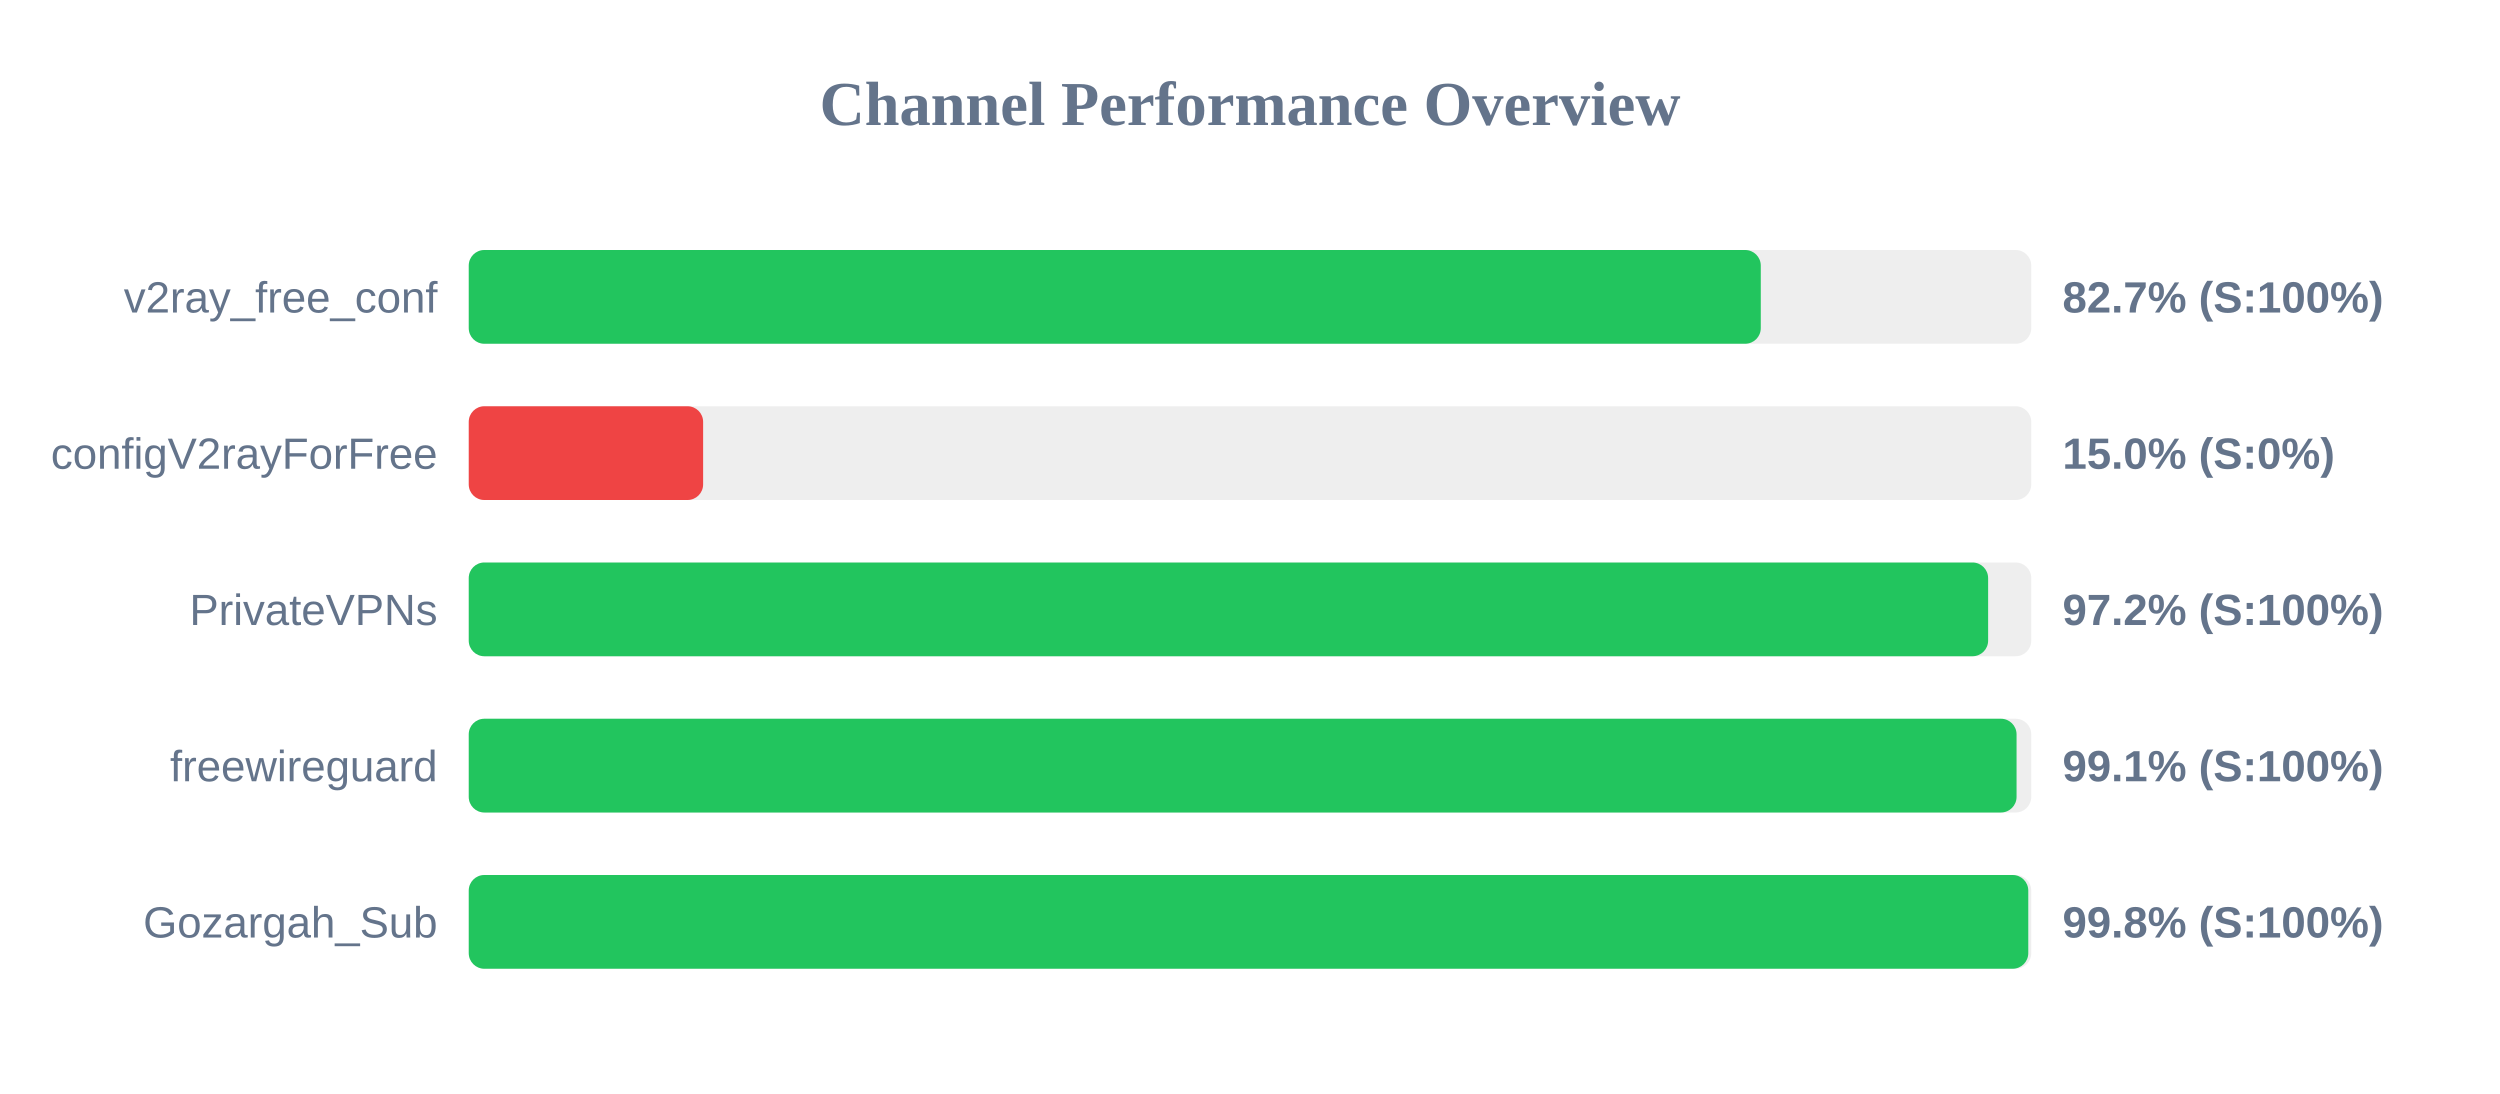
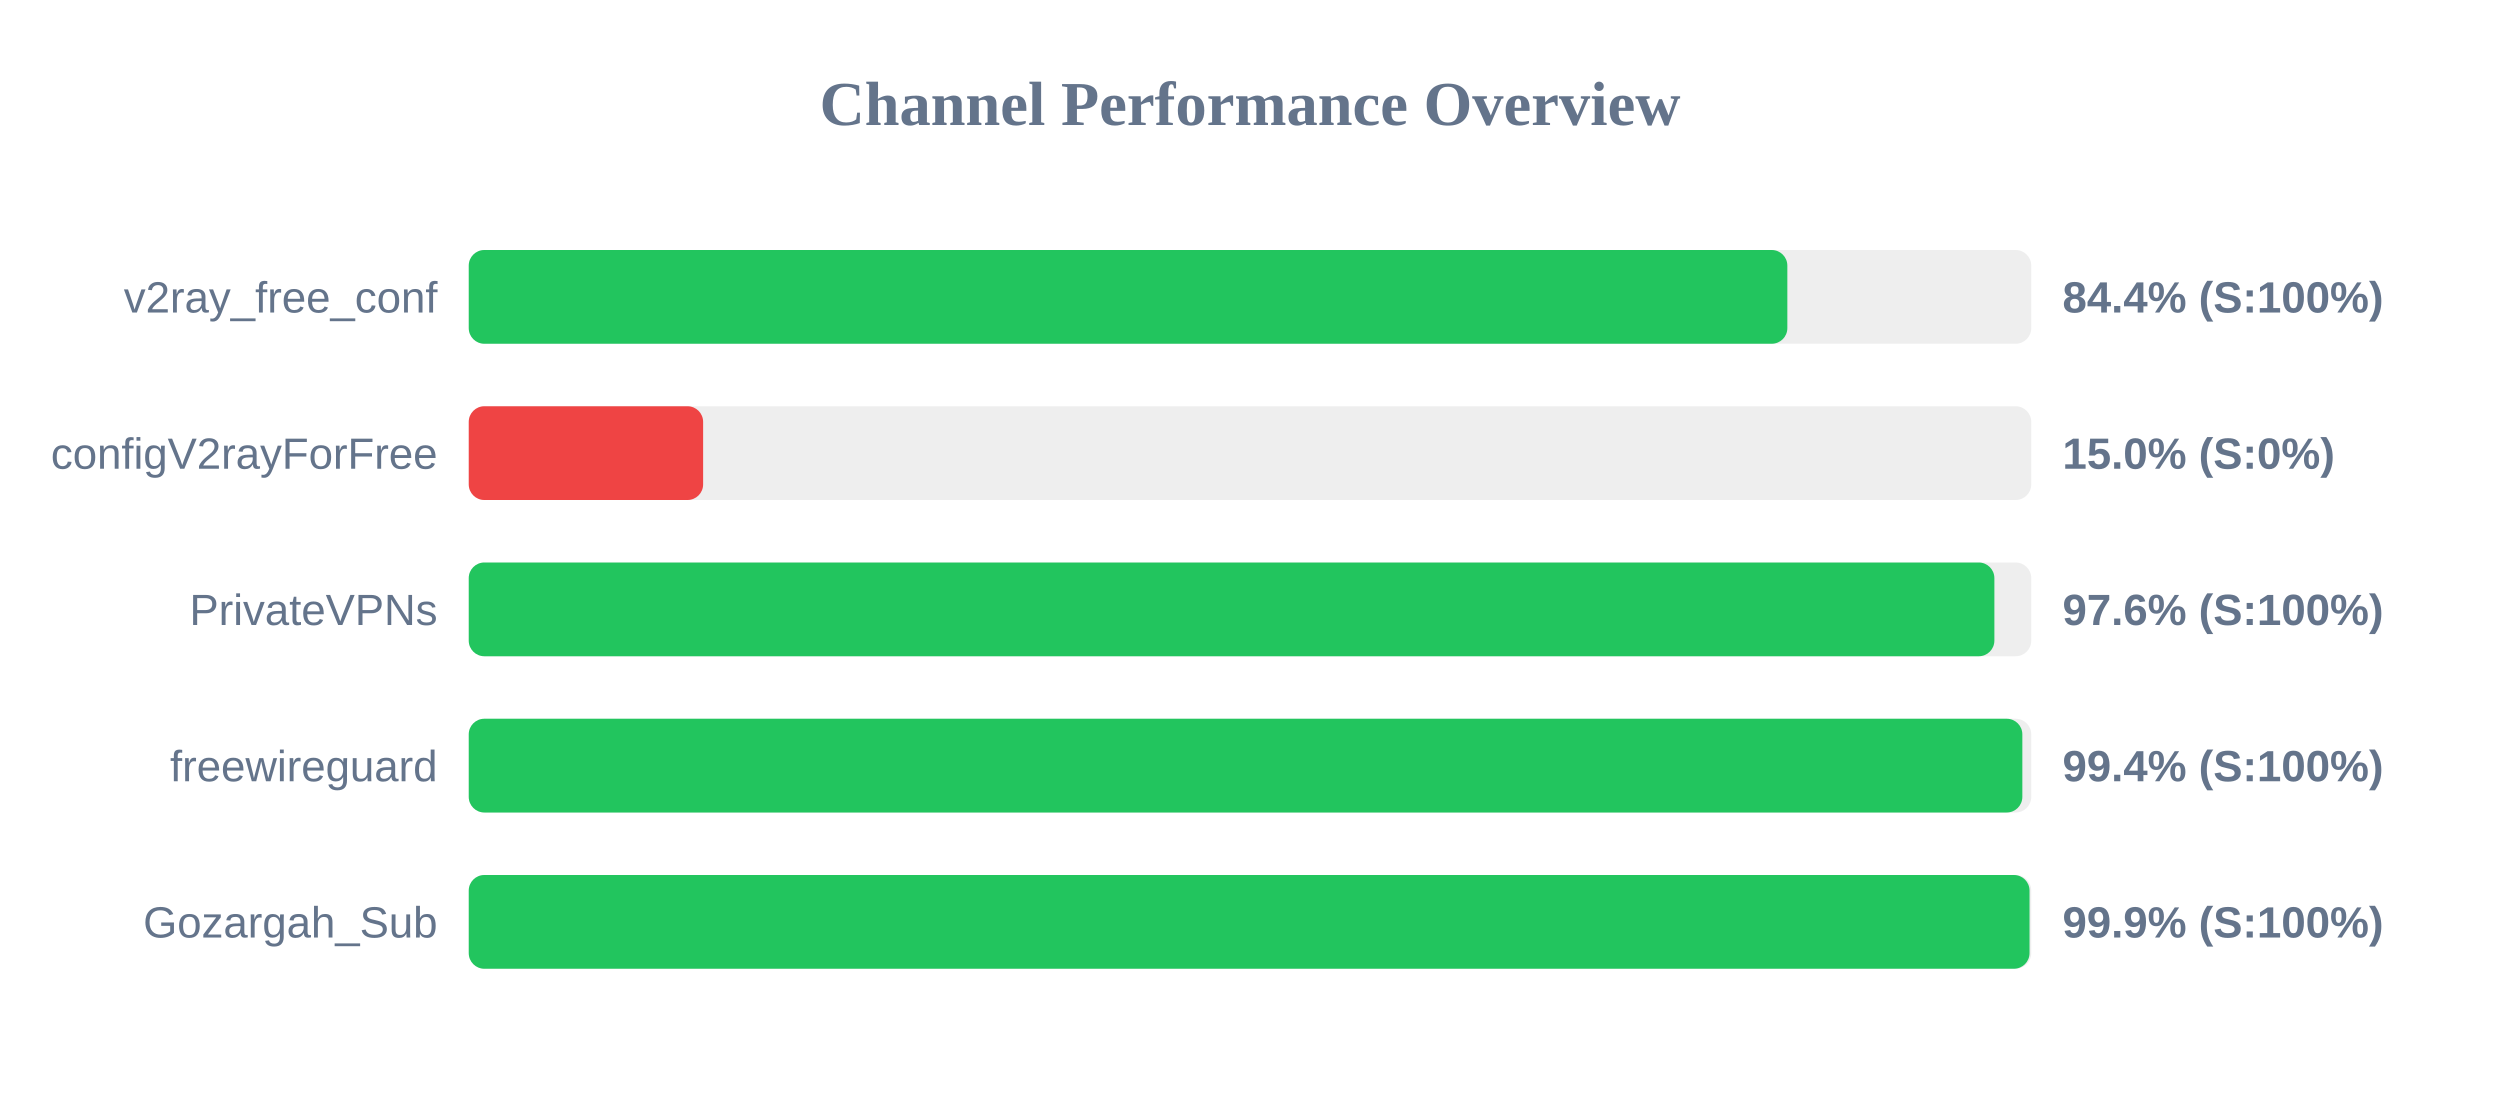
<svg xmlns="http://www.w3.org/2000/svg" width="800" height="350" version="1.1">
  <style>
        .row { font: 14px Arial; fill: #64748b; }
        .score { font: bold 14px Arial; fill: #64748b; }
    </style>
  <text x="400" y="40" text-anchor="middle" font-size="20px" font-weight="bold" fill="#64748b">Channel Performance Overview</text>
  <rect x="150" y="80" width="500" height="30" fill="#eee" rx="5" />
-   <rect x="150" y="80" width="413.45" height="30" fill="#22c55e" rx="5" />
+   <rect x="150" y="80" width="421.95" height="30" fill="#22c55e" rx="5" />
  <text x="140" y="100" text-anchor="end" class="row">v2ray_free_conf</text>
-   <text x="660" y="100" text-anchor="start" class="score">82.7% (S:100%)</text>
+   <text x="660" y="100" text-anchor="start" class="score">84.4% (S:100%)</text>
  <rect x="150" y="130" width="500" height="30" fill="#eee" rx="5" />
  <rect x="150" y="130" width="75.0" height="30" fill="#ef4444" rx="5" />
  <text x="140" y="150" text-anchor="end" class="row">configV2rayForFree</text>
  <text x="660" y="150" text-anchor="start" class="score">15.0% (S:0%)</text>
  <rect x="150" y="180" width="500" height="30" fill="#eee" rx="5" />
-   <rect x="150" y="180" width="486.2" height="30" fill="#22c55e" rx="5" />
+   <rect x="150" y="180" width="488.2" height="30" fill="#22c55e" rx="5" />
  <text x="140" y="200" text-anchor="end" class="row">PrivateVPNs</text>
-   <text x="660" y="200" text-anchor="start" class="score">97.2% (S:100%)</text>
+   <text x="660" y="200" text-anchor="start" class="score">97.6% (S:100%)</text>
  <rect x="150" y="230" width="500" height="30" fill="#eee" rx="5" />
-   <rect x="150" y="230" width="495.3" height="30" fill="#22c55e" rx="5" />
+   <rect x="150" y="230" width="497.15" height="30" fill="#22c55e" rx="5" />
  <text x="140" y="250" text-anchor="end" class="row">freewireguard</text>
-   <text x="660" y="250" text-anchor="start" class="score">99.1% (S:100%)</text>
+   <text x="660" y="250" text-anchor="start" class="score">99.4% (S:100%)</text>
  <rect x="150" y="280" width="500" height="30" fill="#eee" rx="5" />
-   <rect x="150" y="280" width="499.05" height="30" fill="#22c55e" rx="5" />
+   <rect x="150" y="280" width="499.45" height="30" fill="#22c55e" rx="5" />
  <text x="140" y="300" text-anchor="end" class="row">Gozargah_Sub</text>
-   <text x="660" y="300" text-anchor="start" class="score">99.8% (S:100%)</text>
+   <text x="660" y="300" text-anchor="start" class="score">99.9% (S:100%)</text>
</svg>
